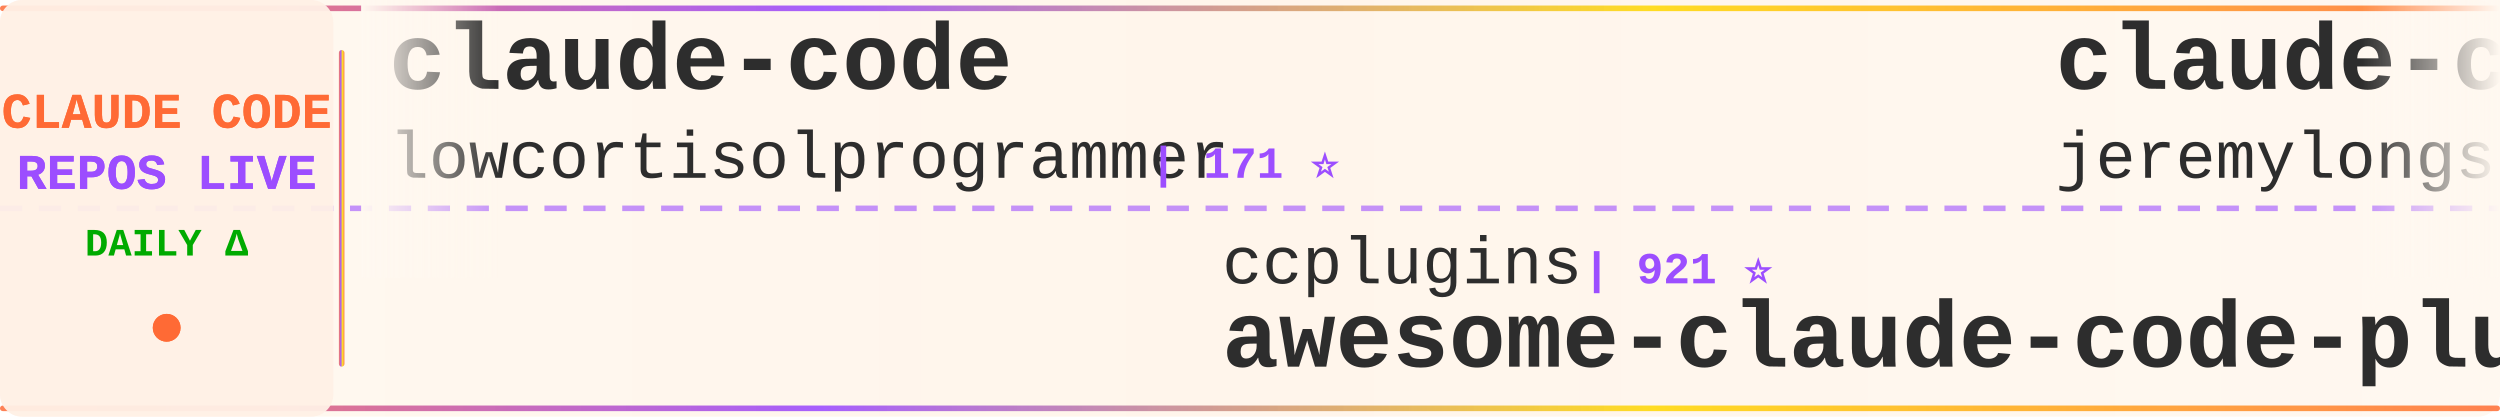
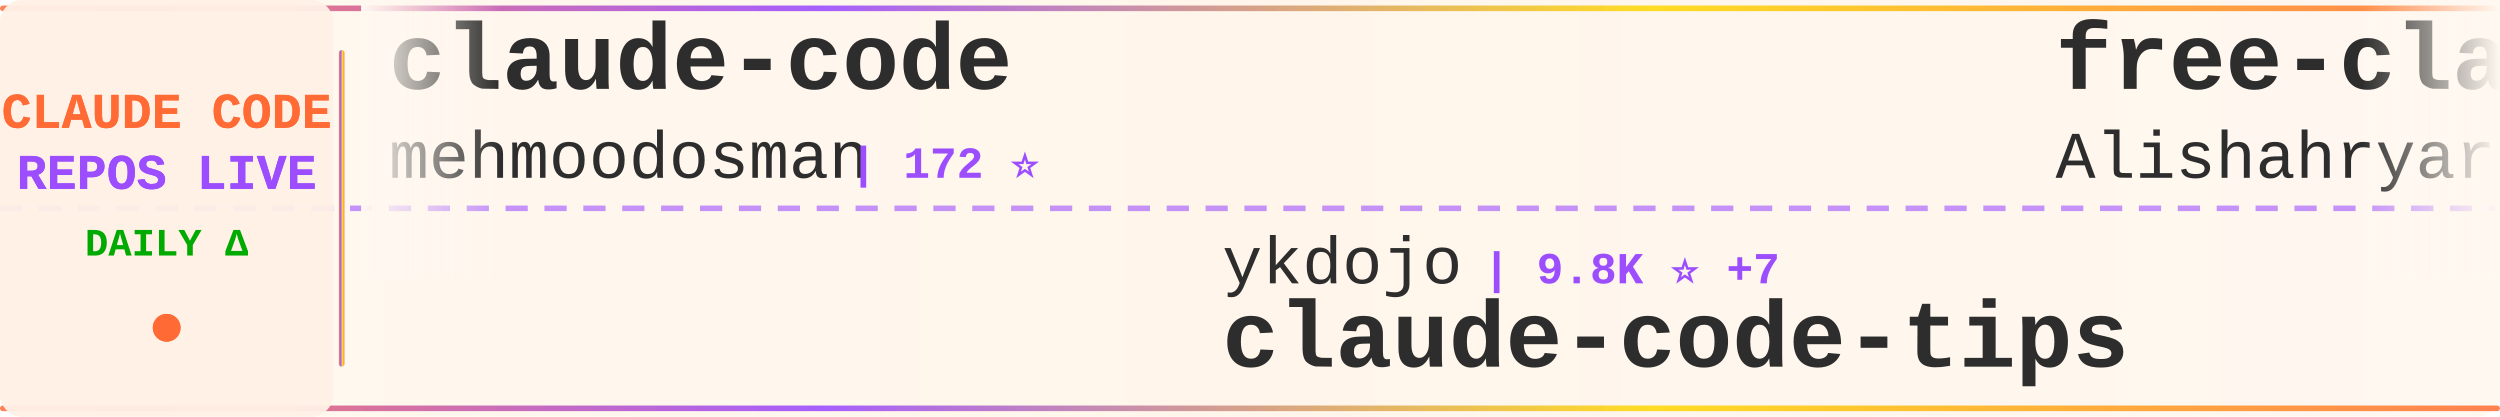
<svg xmlns="http://www.w3.org/2000/svg" width="900" height="150">
  <defs>
    <linearGradient id="tickerBg" x1="0%" y1="0%" x2="100%" y2="0%">
      <stop offset="0%" style="stop-color:#fff8f0;stop-opacity:0.98" />
      <stop offset="50%" style="stop-color:#fff5eb;stop-opacity:1" />
      <stop offset="100%" style="stop-color:#fff8f0;stop-opacity:0.98" />
    </linearGradient>
    <linearGradient id="borderGrad" x1="0%" y1="0%" x2="100%" y2="0%">
      <stop offset="0%" style="stop-color:#FF6B35;stop-opacity:0.85">
        <animate attributeName="stop-opacity" values="0.85;1;0.85" dur="2s" repeatCount="indefinite" />
      </stop>
      <stop offset="33%" style="stop-color:#9C4EFF;stop-opacity:0.9">
        <animate attributeName="stop-opacity" values="0.9;1;0.9" dur="2.2s" repeatCount="indefinite" />
      </stop>
      <stop offset="66%" style="stop-color:#FFD700;stop-opacity:0.85">
        <animate attributeName="stop-opacity" values="0.85;1;0.85" dur="1.8s" repeatCount="indefinite" />
      </stop>
      <stop offset="100%" style="stop-color:#FF6B35;stop-opacity:0.85">
        <animate attributeName="stop-opacity" values="0.85;1;0.85" dur="2s" repeatCount="indefinite" />
      </stop>
    </linearGradient>
    <filter id="textGlow">
      <feGaussianBlur stdDeviation="0.15" result="coloredBlur" />
      <feMerge>
        <feMergeNode in="coloredBlur" />
        <feMergeNode in="SourceGraphic" />
      </feMerge>
    </filter>
    <filter id="metricGlow">
      <feGaussianBlur stdDeviation="0.2" result="coloredBlur" />
      <feMerge>
        <feMergeNode in="coloredBlur" />
        <feMergeNode in="SourceGraphic" />
      </feMerge>
    </filter>
    <linearGradient id="leftFade" x1="0%" y1="0%" x2="100%" y2="0%">
      <stop offset="0%" style="stop-color:#fff8f0;stop-opacity:1" />
      <stop offset="100%" style="stop-color:#fff8f0;stop-opacity:0" />
    </linearGradient>
    <linearGradient id="rightFade" x1="0%" y1="0%" x2="100%" y2="0%">
      <stop offset="0%" style="stop-color:#fff8f0;stop-opacity:0" />
      <stop offset="100%" style="stop-color:#fff8f0;stop-opacity:1" />
    </linearGradient>
  </defs>
  <rect width="900" height="150" fill="url(#tickerBg)" rx="8" />
  <rect x="0" y="2" width="900" height="2" fill="url(#borderGrad)" rx="1" />
  <rect x="0" y="146" width="900" height="2" fill="url(#borderGrad)" rx="1" />
  <line x1="0" y1="75" x2="900" y2="75" stroke="#9C4EFF" stroke-width="2" stroke-dasharray="8 6" opacity="0.6" />
  <rect x="0" y="0" width="120" height="150" fill="#fff0e6" opacity="0.95" rx="8" />
  <text x="60" y="46" font-family="'Courier New', monospace" font-size="18" font-weight="bold" fill="#FF6B35" text-anchor="middle" filter="url(#textGlow)">
    CLAUDE CODE
  </text>
  <text x="60" y="68" font-family="'Courier New', monospace" font-size="18" font-weight="bold" fill="#9C4EFF" text-anchor="middle" filter="url(#textGlow)">
    REPOS LIVE
  </text>
  <text x="60" y="92" font-family="'Courier New', monospace" font-size="14" font-weight="bold" fill="#00aa00" text-anchor="middle">
    DAILY Δ
  </text>
  <circle cx="60" cy="118" r="5" fill="#FF6B35" filter="url(#metricGlow)">
    <animate attributeName="r" values="4;6;4" dur="1.5s" repeatCount="indefinite" />
    <animate attributeName="opacity" values="0.6;1;0.6" dur="1.5s" repeatCount="indefinite" />
  </circle>
  <rect x="122" y="18" width="2" height="114" fill="url(#borderGrad)" rx="1" />
  <clipPath id="tickerClip">
    <rect x="130" y="0" width="770" height="150" />
  </clipPath>
  <g clip-path="url(#tickerClip)">
    <g id="tickerItems">
      <animateTransform attributeName="transform" attributeType="XML" type="translate" from="0 0" to="-3000 0" dur="54s" repeatCount="indefinite" />
      <g transform="translate(0, 0)">
        <text x="140" y="32" font-family="'Courier New', monospace" font-size="34" font-weight="bold" fill="#2d2d2d">claude-code</text>
-         <text x="140" y="64" font-family="'Courier New', monospace" font-size="24" font-weight="normal" fill="#2d2d2d" opacity="1.0">lowcortisolprogrammer</text>
-         <text x="414" y="64" font-family="'Courier New', monospace" font-size="16" font-weight="bold" fill="#9C4EFF"> | 171 ⭐</text>
+         <text x="140" y="64" font-family="'Courier New', monospace" font-size="24" font-weight="normal" fill="#2d2d2d" opacity="1.0">mehmoodosman</text>
+         <text x="306" y="64" font-family="'Courier New', monospace" font-size="16" font-weight="bold" fill="#9C4EFF"> | 172 ⭐</text>
      </g>
      <g transform="translate(300, 0)">
-         <text x="140" y="102" font-family="'Courier New', monospace" font-size="24" font-weight="normal" fill="#2d2d2d" opacity="1.0">ccplugins</text>
-         <text x="270" y="102" font-family="'Courier New', monospace" font-size="16" font-weight="bold" fill="#9C4EFF"> | 921 ⭐</text>
-         <text x="140" y="132" font-family="'Courier New', monospace" font-size="34" font-weight="bold" fill="#2d2d2d">awesome-claude-code-plug...</text>
+         <text x="140" y="102" font-family="'Courier New', monospace" font-size="24" font-weight="normal" fill="#2d2d2d" opacity="1.0">ykdojo</text>
+         <text x="234" y="102" font-family="'Courier New', monospace" font-size="16" font-weight="bold" fill="#9C4EFF"> | 9.8K ⭐ +7</text>
+         <text x="140" y="132" font-family="'Courier New', monospace" font-size="34" font-weight="bold" fill="#2d2d2d">claude-code-tips</text>
      </g>
      <g transform="translate(600, 0)">
-         <text x="140" y="32" font-family="'Courier New', monospace" font-size="34" font-weight="bold" fill="#2d2d2d">claude-code-plugins-plus...</text>
-         <text x="140" y="64" font-family="'Courier New', monospace" font-size="24" font-weight="normal" fill="#2d2d2d" opacity="1.0">jeremylongshore</text>
-         <text x="342" y="64" font-family="'Courier New', monospace" font-size="16" font-weight="bold" fill="#9C4EFF"> | 2.7K ⭐</text>
+         <text x="140" y="32" font-family="'Courier New', monospace" font-size="34" font-weight="bold" fill="#2d2d2d">free-claude-code</text>
+         <text x="140" y="64" font-family="'Courier New', monospace" font-size="24" font-weight="normal" fill="#2d2d2d" opacity="1.0">Alishahryar1</text>
+         <text x="306" y="64" font-family="'Courier New', monospace" font-size="16" font-weight="bold" fill="#9C4EFF"> | 46.3K ⭐ +63</text>
      </g>
      <g transform="translate(900, 0)">
-         <text x="140" y="102" font-family="'Courier New', monospace" font-size="24" font-weight="normal" fill="#2d2d2d" opacity="1.0">diet103</text>
-         <text x="246" y="102" font-family="'Courier New', monospace" font-size="16" font-weight="bold" fill="#9C4EFF"> | 10.0K ⭐ +3</text>
-         <text x="140" y="132" font-family="'Courier New', monospace" font-size="34" font-weight="bold" fill="#2d2d2d">claude-code-infrastructu...</text>
+         <text x="140" y="102" font-family="'Courier New', monospace" font-size="24" font-weight="normal" fill="#2d2d2d" opacity="1.0">777genius</text>
+         <text x="270" y="102" font-family="'Courier New', monospace" font-size="16" font-weight="bold" fill="#9C4EFF"> | 926 ⭐</text>
+         <text x="140" y="132" font-family="'Courier New', monospace" font-size="34" font-weight="bold" fill="#2d2d2d">claude-code-source-code</text>
      </g>
      <g transform="translate(1200, 0)">
-         <text x="140" y="32" font-family="'Courier New', monospace" font-size="34" font-weight="bold" fill="#2d2d2d">Claude-Code-Game-Studios</text>
-         <text x="140" y="64" font-family="'Courier New', monospace" font-size="24" font-weight="normal" fill="#2d2d2d" opacity="1.0">Donchitos</text>
-         <text x="270" y="64" font-family="'Courier New', monospace" font-size="16" font-weight="bold" fill="#9C4EFF"> | 24.3K ⭐ +28</text>
+         <text x="140" y="32" font-family="'Courier New', monospace" font-size="34" font-weight="bold" fill="#2d2d2d">Claude-Code</text>
+         <text x="140" y="64" font-family="'Courier New', monospace" font-size="24" font-weight="normal" fill="#2d2d2d" opacity="1.0">OrcaWhisper</text>
+         <text x="294" y="64" font-family="'Courier New', monospace" font-size="16" font-weight="bold" fill="#9C4EFF"> | 92 ⭐</text>
      </g>
      <g transform="translate(1500, 0)">
-         <text x="140" y="102" font-family="'Courier New', monospace" font-size="24" font-weight="normal" fill="#2d2d2d" opacity="1.0">edmund-io</text>
-         <text x="270" y="102" font-family="'Courier New', monospace" font-size="16" font-weight="bold" fill="#9C4EFF"> | 1.5K ⭐</text>
-         <text x="140" y="132" font-family="'Courier New', monospace" font-size="34" font-weight="bold" fill="#2d2d2d">edmunds-claude-code</text>
+         <text x="140" y="102" font-family="'Courier New', monospace" font-size="24" font-weight="normal" fill="#2d2d2d" opacity="1.0">tanbiralam</text>
+         <text x="282" y="102" font-family="'Courier New', monospace" font-size="16" font-weight="bold" fill="#9C4EFF"> | 2.2K ⭐ +1</text>
+         <text x="140" y="132" font-family="'Courier New', monospace" font-size="34" font-weight="bold" fill="#2d2d2d">claude-code</text>
      </g>
      <g transform="translate(1800, 0)">
-         <text x="140" y="32" font-family="'Courier New', monospace" font-size="34" font-weight="bold" fill="#2d2d2d">pi-vs-claude-code</text>
-         <text x="140" y="64" font-family="'Courier New', monospace" font-size="24" font-weight="normal" fill="#2d2d2d" opacity="1.0">disler</text>
-         <text x="234" y="64" font-family="'Courier New', monospace" font-size="16" font-weight="bold" fill="#9C4EFF"> | 1.6K ⭐</text>
+         <text x="140" y="32" font-family="'Courier New', monospace" font-size="34" font-weight="bold" fill="#2d2d2d">sc-claude-code-files</text>
+         <text x="140" y="64" font-family="'Courier New', monospace" font-size="24" font-weight="normal" fill="#2d2d2d" opacity="1.0">https-deeplearning-ai</text>
+         <text x="414" y="64" font-family="'Courier New', monospace" font-size="16" font-weight="bold" fill="#9C4EFF"> | 544 ⭐ +1</text>
      </g>
      <g transform="translate(2100, 0)">
-         <text x="140" y="102" font-family="'Courier New', monospace" font-size="24" font-weight="normal" fill="#2d2d2d" opacity="1.0">isboyjc</text>
-         <text x="246" y="102" font-family="'Courier New', monospace" font-size="16" font-weight="bold" fill="#9C4EFF"> | 161 ⭐</text>
-         <text x="140" y="132" font-family="'Courier New', monospace" font-size="34" font-weight="bold" fill="#2d2d2d">claude-code</text>
+         <text x="140" y="102" font-family="'Courier New', monospace" font-size="24" font-weight="normal" fill="#2d2d2d" opacity="1.0">Chachamaru127</text>
+         <text x="318" y="102" font-family="'Courier New', monospace" font-size="16" font-weight="bold" fill="#9C4EFF"> | 3.1K ⭐</text>
+         <text x="140" y="132" font-family="'Courier New', monospace" font-size="34" font-weight="bold" fill="#2d2d2d">claude-code-harness</text>
      </g>
      <g transform="translate(2400, 0)">
-         <text x="140" y="32" font-family="'Courier New', monospace" font-size="34" font-weight="bold" fill="#2d2d2d">my-claude-code-setup</text>
-         <text x="140" y="64" font-family="'Courier New', monospace" font-size="24" font-weight="normal" fill="#2d2d2d" opacity="1.0">centminmod</text>
-         <text x="282" y="64" font-family="'Courier New', monospace" font-size="16" font-weight="bold" fill="#9C4EFF"> | 2.6K ⭐ +1</text>
+         <text x="140" y="32" font-family="'Courier New', monospace" font-size="34" font-weight="bold" fill="#2d2d2d">claude-code-hub</text>
+         <text x="140" y="64" font-family="'Courier New', monospace" font-size="24" font-weight="normal" fill="#2d2d2d" opacity="1.0">ding113</text>
+         <text x="246" y="64" font-family="'Courier New', monospace" font-size="16" font-weight="bold" fill="#9C4EFF"> | 3.3K ⭐ +2</text>
      </g>
      <g transform="translate(2700, 0)">
-         <text x="140" y="102" font-family="'Courier New', monospace" font-size="24" font-weight="normal" fill="#2d2d2d" opacity="1.0">asgeirtj</text>
-         <text x="258" y="102" font-family="'Courier New', monospace" font-size="16" font-weight="bold" fill="#9C4EFF"> | 63.2K ⭐ +11</text>
-         <text x="140" y="132" font-family="'Courier New', monospace" font-size="34" font-weight="bold" fill="#2d2d2d">system_prompts_leaks</text>
+         <text x="140" y="102" font-family="'Courier New', monospace" font-size="24" font-weight="normal" fill="#2d2d2d" opacity="1.0">digitalsamba</text>
+         <text x="306" y="102" font-family="'Courier New', monospace" font-size="16" font-weight="bold" fill="#9C4EFF"> | 2.0K ⭐ +1</text>
+         <text x="140" y="132" font-family="'Courier New', monospace" font-size="34" font-weight="bold" fill="#2d2d2d">claude-code-video-toolki...</text>
      </g>
      <g transform="translate(3000, 0)">
        <text x="140" y="32" font-family="'Courier New', monospace" font-size="34" font-weight="bold" fill="#2d2d2d">claude-code</text>
-         <text x="140" y="64" font-family="'Courier New', monospace" font-size="24" font-weight="normal" fill="#2d2d2d" opacity="1.0">lowcortisolprogrammer</text>
-         <text x="414" y="64" font-family="'Courier New', monospace" font-size="16" font-weight="bold" fill="#9C4EFF"> | 171 ⭐</text>
+         <text x="140" y="64" font-family="'Courier New', monospace" font-size="24" font-weight="normal" fill="#2d2d2d" opacity="1.0">mehmoodosman</text>
+         <text x="306" y="64" font-family="'Courier New', monospace" font-size="16" font-weight="bold" fill="#9C4EFF"> | 172 ⭐</text>
      </g>
      <g transform="translate(3300, 0)">
-         <text x="140" y="102" font-family="'Courier New', monospace" font-size="24" font-weight="normal" fill="#2d2d2d" opacity="1.0">ccplugins</text>
-         <text x="270" y="102" font-family="'Courier New', monospace" font-size="16" font-weight="bold" fill="#9C4EFF"> | 921 ⭐</text>
-         <text x="140" y="132" font-family="'Courier New', monospace" font-size="34" font-weight="bold" fill="#2d2d2d">awesome-claude-code-plug...</text>
+         <text x="140" y="102" font-family="'Courier New', monospace" font-size="24" font-weight="normal" fill="#2d2d2d" opacity="1.0">ykdojo</text>
+         <text x="234" y="102" font-family="'Courier New', monospace" font-size="16" font-weight="bold" fill="#9C4EFF"> | 9.8K ⭐ +7</text>
+         <text x="140" y="132" font-family="'Courier New', monospace" font-size="34" font-weight="bold" fill="#2d2d2d">claude-code-tips</text>
      </g>
      <g transform="translate(3600, 0)">
-         <text x="140" y="32" font-family="'Courier New', monospace" font-size="34" font-weight="bold" fill="#2d2d2d">claude-code-plugins-plus...</text>
-         <text x="140" y="64" font-family="'Courier New', monospace" font-size="24" font-weight="normal" fill="#2d2d2d" opacity="1.0">jeremylongshore</text>
-         <text x="342" y="64" font-family="'Courier New', monospace" font-size="16" font-weight="bold" fill="#9C4EFF"> | 2.7K ⭐</text>
+         <text x="140" y="32" font-family="'Courier New', monospace" font-size="34" font-weight="bold" fill="#2d2d2d">free-claude-code</text>
+         <text x="140" y="64" font-family="'Courier New', monospace" font-size="24" font-weight="normal" fill="#2d2d2d" opacity="1.0">Alishahryar1</text>
+         <text x="306" y="64" font-family="'Courier New', monospace" font-size="16" font-weight="bold" fill="#9C4EFF"> | 46.3K ⭐ +63</text>
      </g>
      <g transform="translate(3900, 0)">
-         <text x="140" y="102" font-family="'Courier New', monospace" font-size="24" font-weight="normal" fill="#2d2d2d" opacity="1.0">diet103</text>
-         <text x="246" y="102" font-family="'Courier New', monospace" font-size="16" font-weight="bold" fill="#9C4EFF"> | 10.0K ⭐ +3</text>
-         <text x="140" y="132" font-family="'Courier New', monospace" font-size="34" font-weight="bold" fill="#2d2d2d">claude-code-infrastructu...</text>
+         <text x="140" y="102" font-family="'Courier New', monospace" font-size="24" font-weight="normal" fill="#2d2d2d" opacity="1.0">777genius</text>
+         <text x="270" y="102" font-family="'Courier New', monospace" font-size="16" font-weight="bold" fill="#9C4EFF"> | 926 ⭐</text>
+         <text x="140" y="132" font-family="'Courier New', monospace" font-size="34" font-weight="bold" fill="#2d2d2d">claude-code-source-code</text>
      </g>
    </g>
  </g>
  <rect x="130" y="0" width="50" height="100" fill="url(#leftFade)" />
  <rect x="850" y="0" width="50" height="100" fill="url(#rightFade)" />
</svg>
